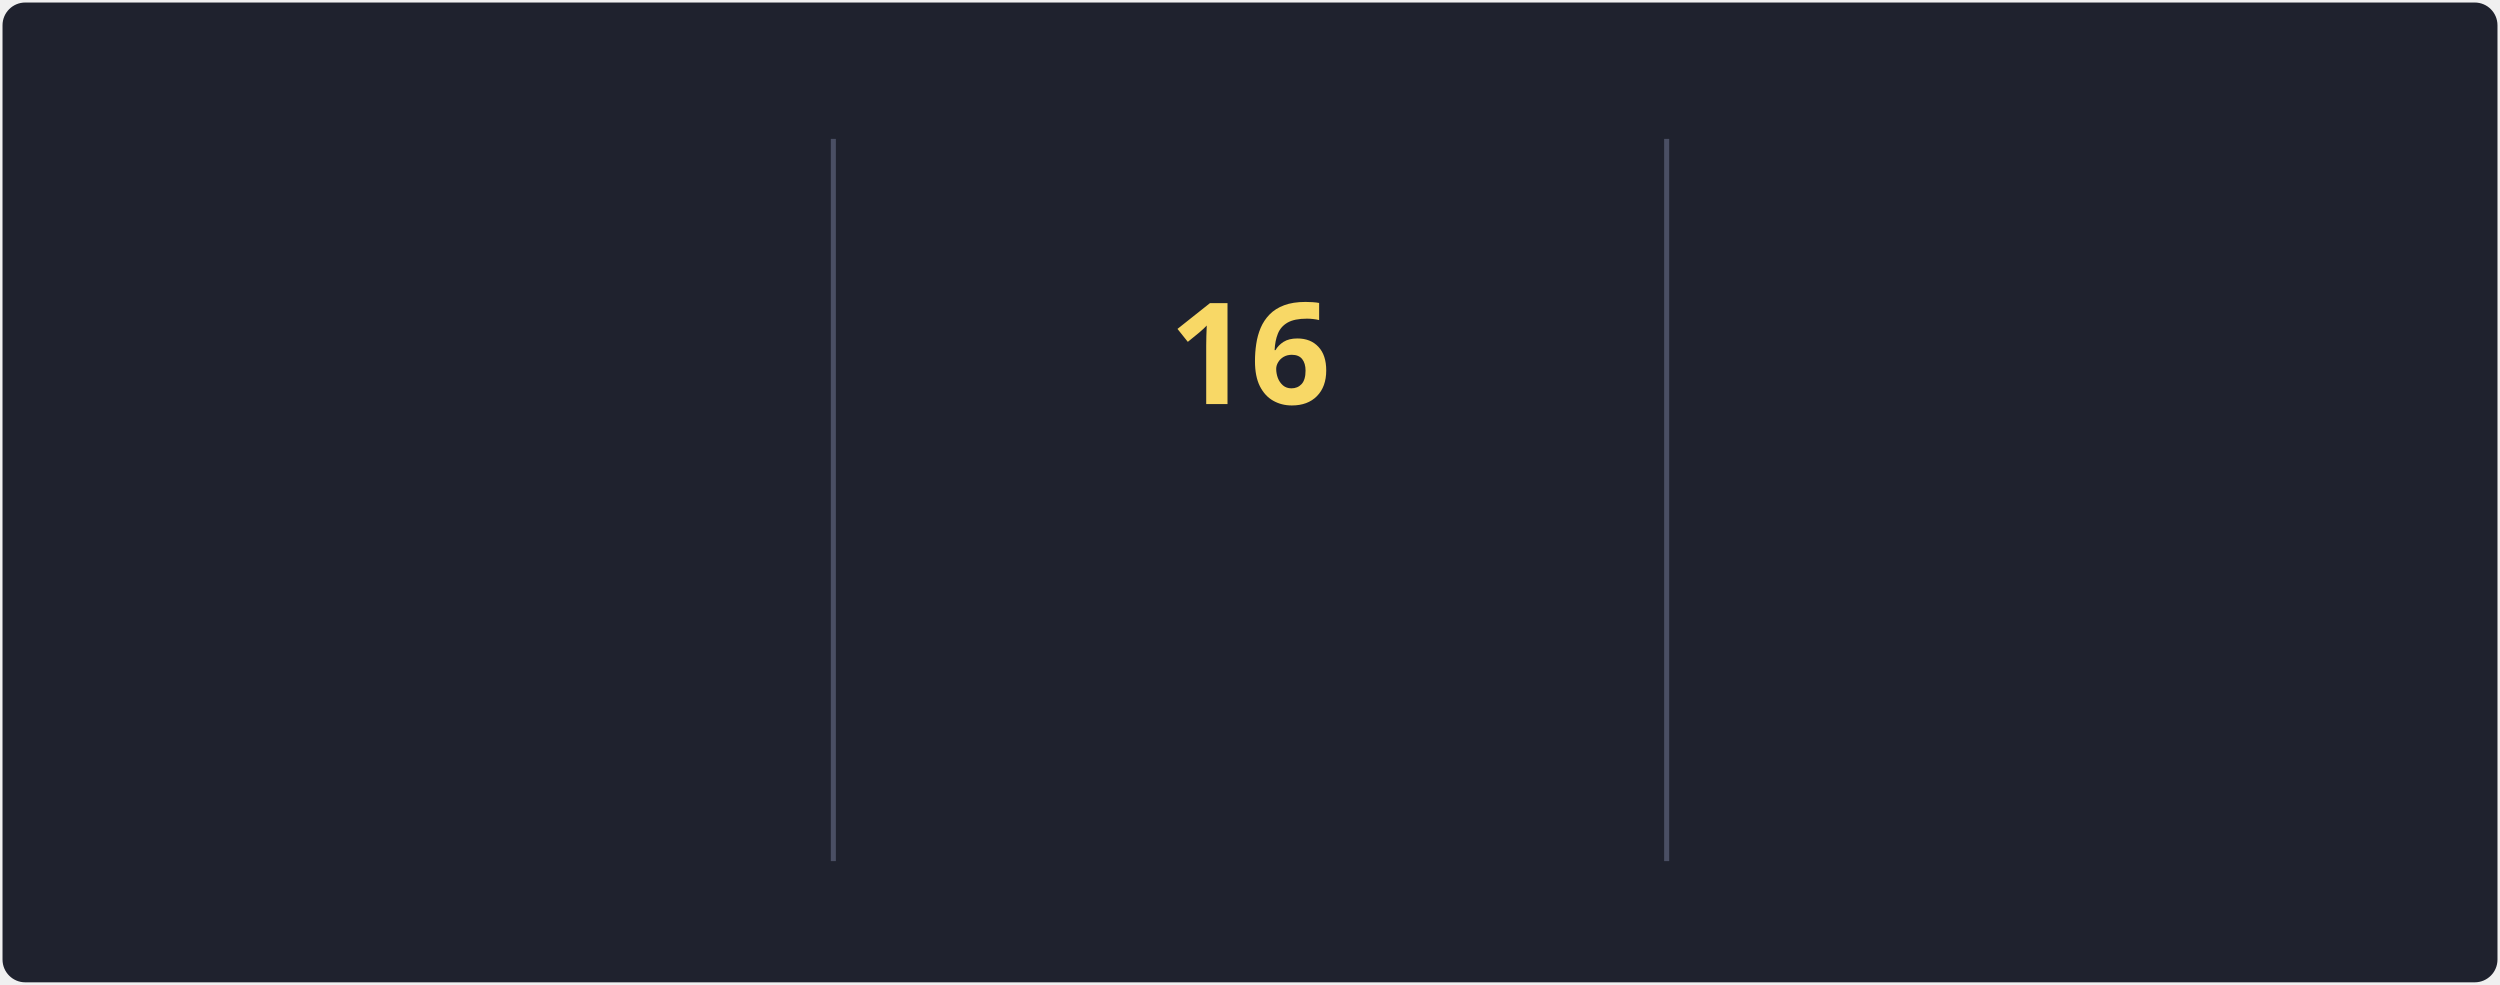
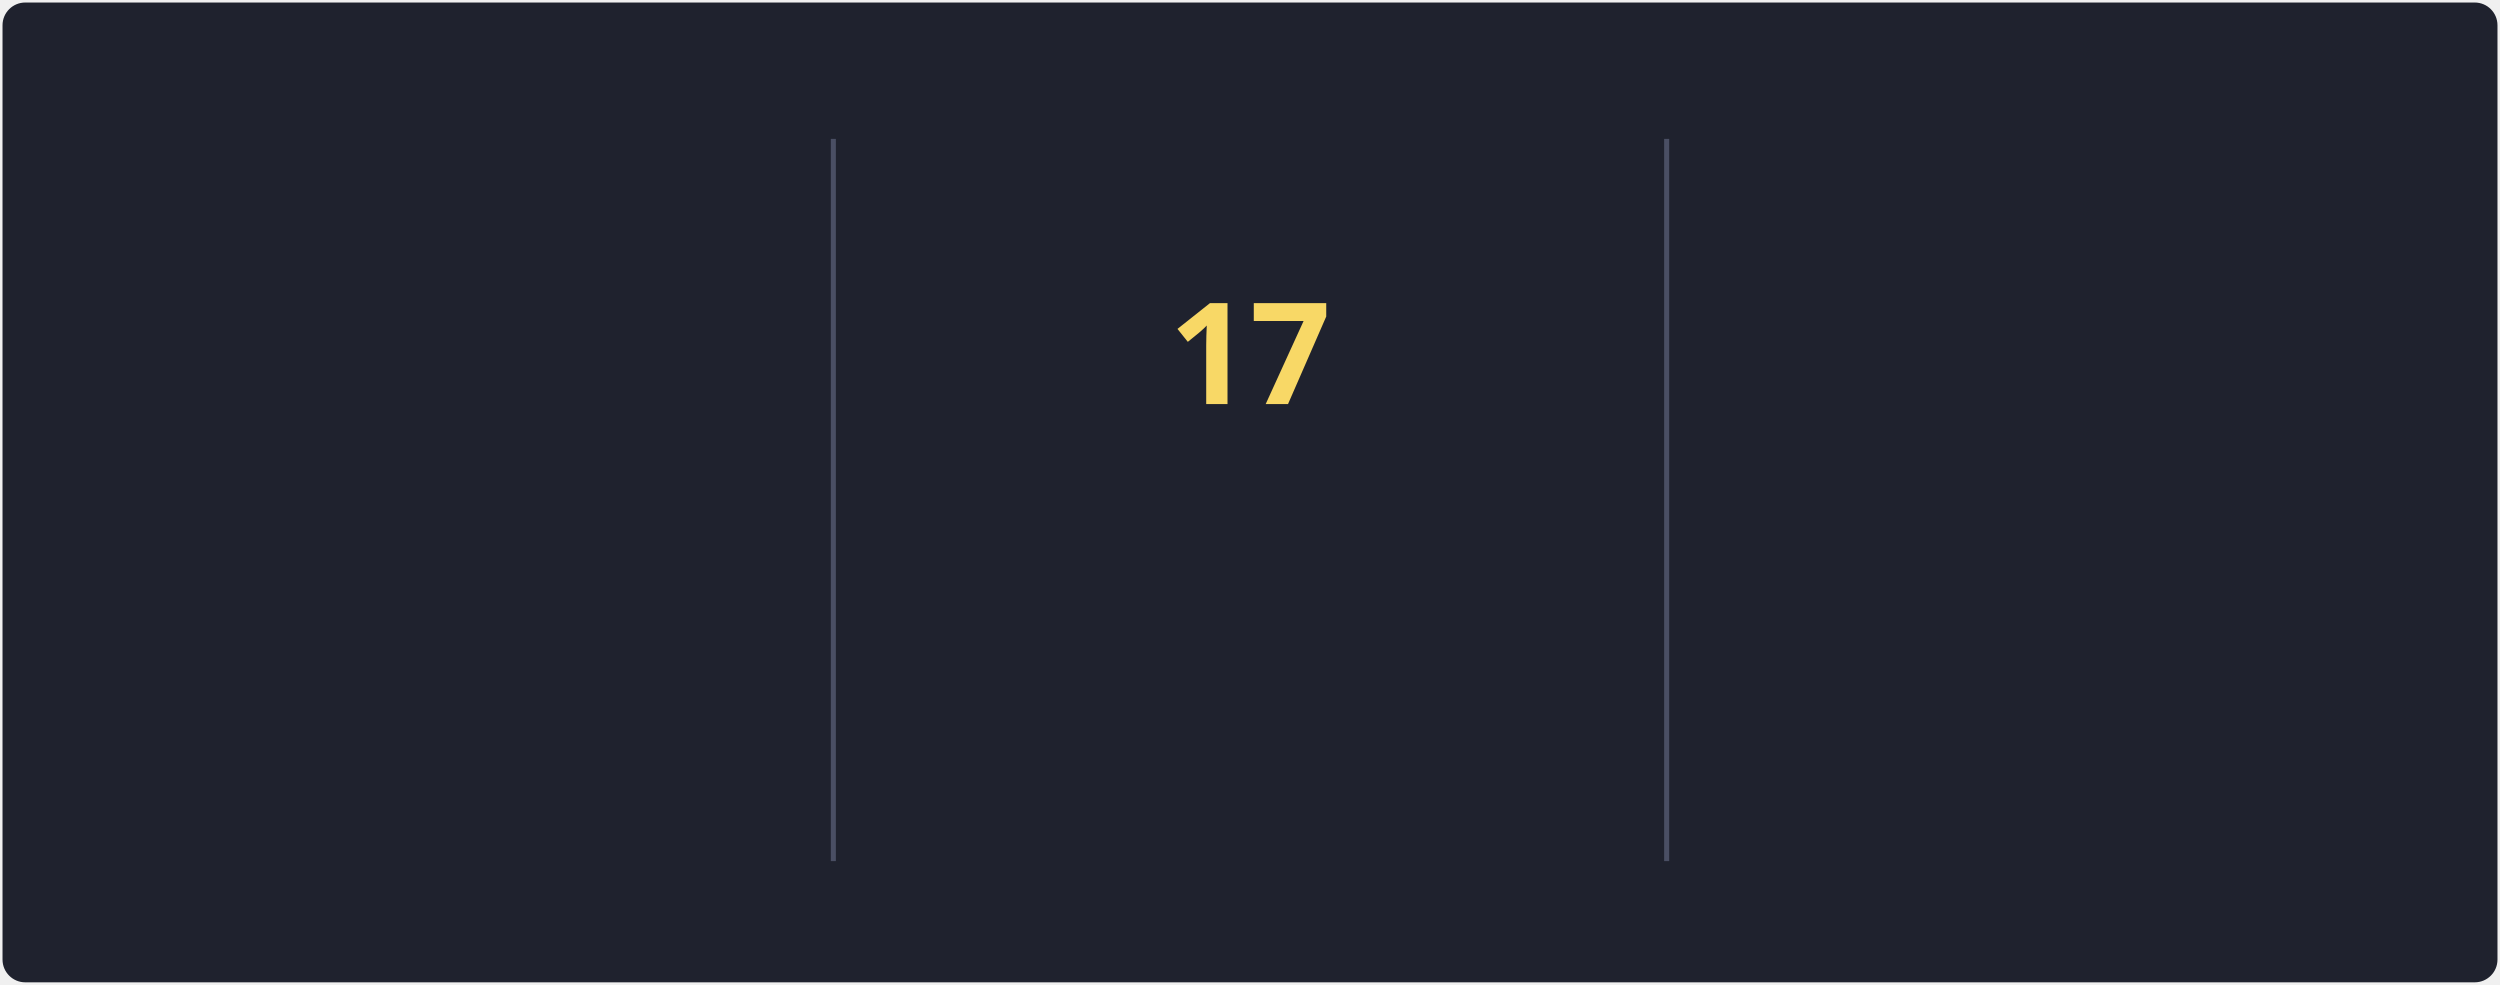
<svg xmlns="http://www.w3.org/2000/svg" style="isolation: isolate" viewBox="0 0 495 195" width="495px" height="195px" direction="ltr">
  <style>
            @keyframes currstreak {
                0% { font-size: 3px; opacity: 0.2; }
                80% { font-size: 34px; opacity: 1; }
                100% { font-size: 28px; opacity: 1; }
            }
            @keyframes fadein {
                0% { opacity: 0; }
                100% { opacity: 1; }
            }
        </style>
  <defs>
    <clipPath id="outer_rectangle">
      <rect width="495" height="195" rx="4.5" />
    </clipPath>
    <mask id="mask_out_ring_behind_fire">
      <rect width="495" height="195" fill="white" />
      <ellipse id="mask-ellipse" cx="247.5" cy="32" rx="13" ry="18" fill="black" />
    </mask>
  </defs>
  <g clip-path="url(#outer_rectangle)">
    <g style="isolation: isolate">
      <rect stroke="#000000" stroke-opacity="0" fill="#1F222E" rx="4.5" x="0.5" y="0.5" width="494" height="194" />
    </g>
    <g style="isolation: isolate">
      <line x1="165" y1="28" x2="165" y2="170" vector-effect="non-scaling-stroke" stroke-width="1" stroke="#4A4F64" stroke-linejoin="miter" stroke-linecap="square" stroke-miterlimit="3" />
      <line x1="330" y1="28" x2="330" y2="170" vector-effect="non-scaling-stroke" stroke-width="1" stroke="#4A4F64" stroke-linejoin="miter" stroke-linecap="square" stroke-miterlimit="3" />
    </g>
    <g style="isolation: isolate">
      <g transform="translate(82.5, 48)">
        <text x="0" y="32" stroke-width="0" text-anchor="middle" fill="#F8D866" stroke="none" font-family="&quot;Segoe UI&quot;, Ubuntu, sans-serif" font-weight="700" font-size="28px" font-style="normal" style="opacity: 0; animation: fadein 0.5s linear forwards 0.6s">
                        127.5K
                    </text>
      </g>
      <g transform="translate(82.5, 84)">
        <text x="0" y="32" stroke-width="0" text-anchor="middle" fill="#F85D7F" stroke="none" font-family="&quot;Segoe UI&quot;, Ubuntu, sans-serif" font-weight="400" font-size="14px" font-style="normal" style="opacity: 0; animation: fadein 0.5s linear forwards 0.7s">
                        Total Contributions
                    </text>
      </g>
      <g transform="translate(82.5, 114)">
        <text x="0" y="32" stroke-width="0" text-anchor="middle" fill="#9CA2B8" stroke="none" font-family="&quot;Segoe UI&quot;, Ubuntu, sans-serif" font-weight="400" font-size="12px" font-style="normal" style="opacity: 0; animation: fadein 0.5s linear forwards 0.8s">
                        Oct 10, 2012 - Present
                    </text>
      </g>
    </g>
    <g style="isolation: isolate">
      <g transform="translate(247.5, 108)">
        <text x="0" y="32" stroke-width="0" text-anchor="middle" fill="#F85D7F" stroke="none" font-family="&quot;Segoe UI&quot;, Ubuntu, sans-serif" font-weight="700" font-size="14px" font-style="normal" style="opacity: 0; animation: fadein 0.5s linear forwards 0.9s">
                        Current Streak
                    </text>
      </g>
      <g transform="translate(247.5, 145)">
        <text x="0" y="21" stroke-width="0" text-anchor="middle" fill="#9CA2B8" stroke="none" font-family="&quot;Segoe UI&quot;, Ubuntu, sans-serif" font-weight="400" font-size="12px" font-style="normal" style="opacity: 0; animation: fadein 0.5s linear forwards 0.9s">
-                         Nov 4 - Nov 19
+                         Nov 4 - Nov 20
                    </text>
      </g>
      <g mask="url(#mask_out_ring_behind_fire)">
        <circle cx="247.5" cy="71" r="40" fill="none" stroke="#FC9867" stroke-width="5" style="opacity: 0; animation: fadein 0.5s linear forwards 0.4s" />
      </g>
      <g transform="translate(247.5, 19.5)" stroke-opacity="0" style="opacity: 0; animation: fadein 0.5s linear forwards 0.6s">
        <path d="M -12 -0.5 L 15 -0.5 L 15 23.5 L -12 23.5 L -12 -0.5 Z" fill="none" />
        <path d="M 1.5 0.67 C 1.5 0.67 2.24 3.32 2.24 5.47 C 2.24 7.53 0.89 9.2 -1.17 9.2 C -3.23 9.2 -4.79 7.53 -4.79 5.47 L -4.76 5.11 C -6.78 7.51 -8 10.62 -8 13.99 C -8 18.41 -4.42 22 0 22 C 4.42 22 8 18.41 8 13.99 C 8 8.6 5.41 3.79 1.5 0.67 Z M -0.29 19 C -2.07 19 -3.51 17.6 -3.51 15.86 C -3.51 14.24 -2.46 13.1 -0.7 12.74 C 1.07 12.38 2.9 11.53 3.92 10.16 C 4.31 11.45 4.51 12.81 4.51 14.2 C 4.51 16.85 2.36 19 -0.29 19 Z" fill="#FC9867" stroke-opacity="0" />
      </g>
      <g transform="translate(247.5, 48)">
        <text x="0" y="32" stroke-width="0" text-anchor="middle" fill="#F8D866" stroke="none" font-family="&quot;Segoe UI&quot;, Ubuntu, sans-serif" font-weight="700" font-size="28px" font-style="normal" style="animation: currstreak 0.6s linear forwards">
-                         16
+                         17
                    </text>
      </g>
    </g>
    <g style="isolation: isolate">
      <g transform="translate(412.5, 48)">
        <text x="0" y="32" stroke-width="0" text-anchor="middle" fill="#F8D866" stroke="none" font-family="&quot;Segoe UI&quot;, Ubuntu, sans-serif" font-weight="700" font-size="28px" font-style="normal" style="opacity: 0; animation: fadein 0.5s linear forwards 1.2s">
                        160
                    </text>
      </g>
      <g transform="translate(412.5, 84)">
        <text x="0" y="32" stroke-width="0" text-anchor="middle" fill="#F85D7F" stroke="none" font-family="&quot;Segoe UI&quot;, Ubuntu, sans-serif" font-weight="400" font-size="14px" font-style="normal" style="opacity: 0; animation: fadein 0.5s linear forwards 1.3s">
                        Longest Streak
                    </text>
      </g>
      <g transform="translate(412.5, 114)">
        <text x="0" y="32" stroke-width="0" text-anchor="middle" fill="#9CA2B8" stroke="none" font-family="&quot;Segoe UI&quot;, Ubuntu, sans-serif" font-weight="400" font-size="12px" font-style="normal" style="opacity: 0; animation: fadein 0.5s linear forwards 1.4s">
                        May 27 - Nov 2
                    </text>
      </g>
    </g>
  </g>
</svg>
